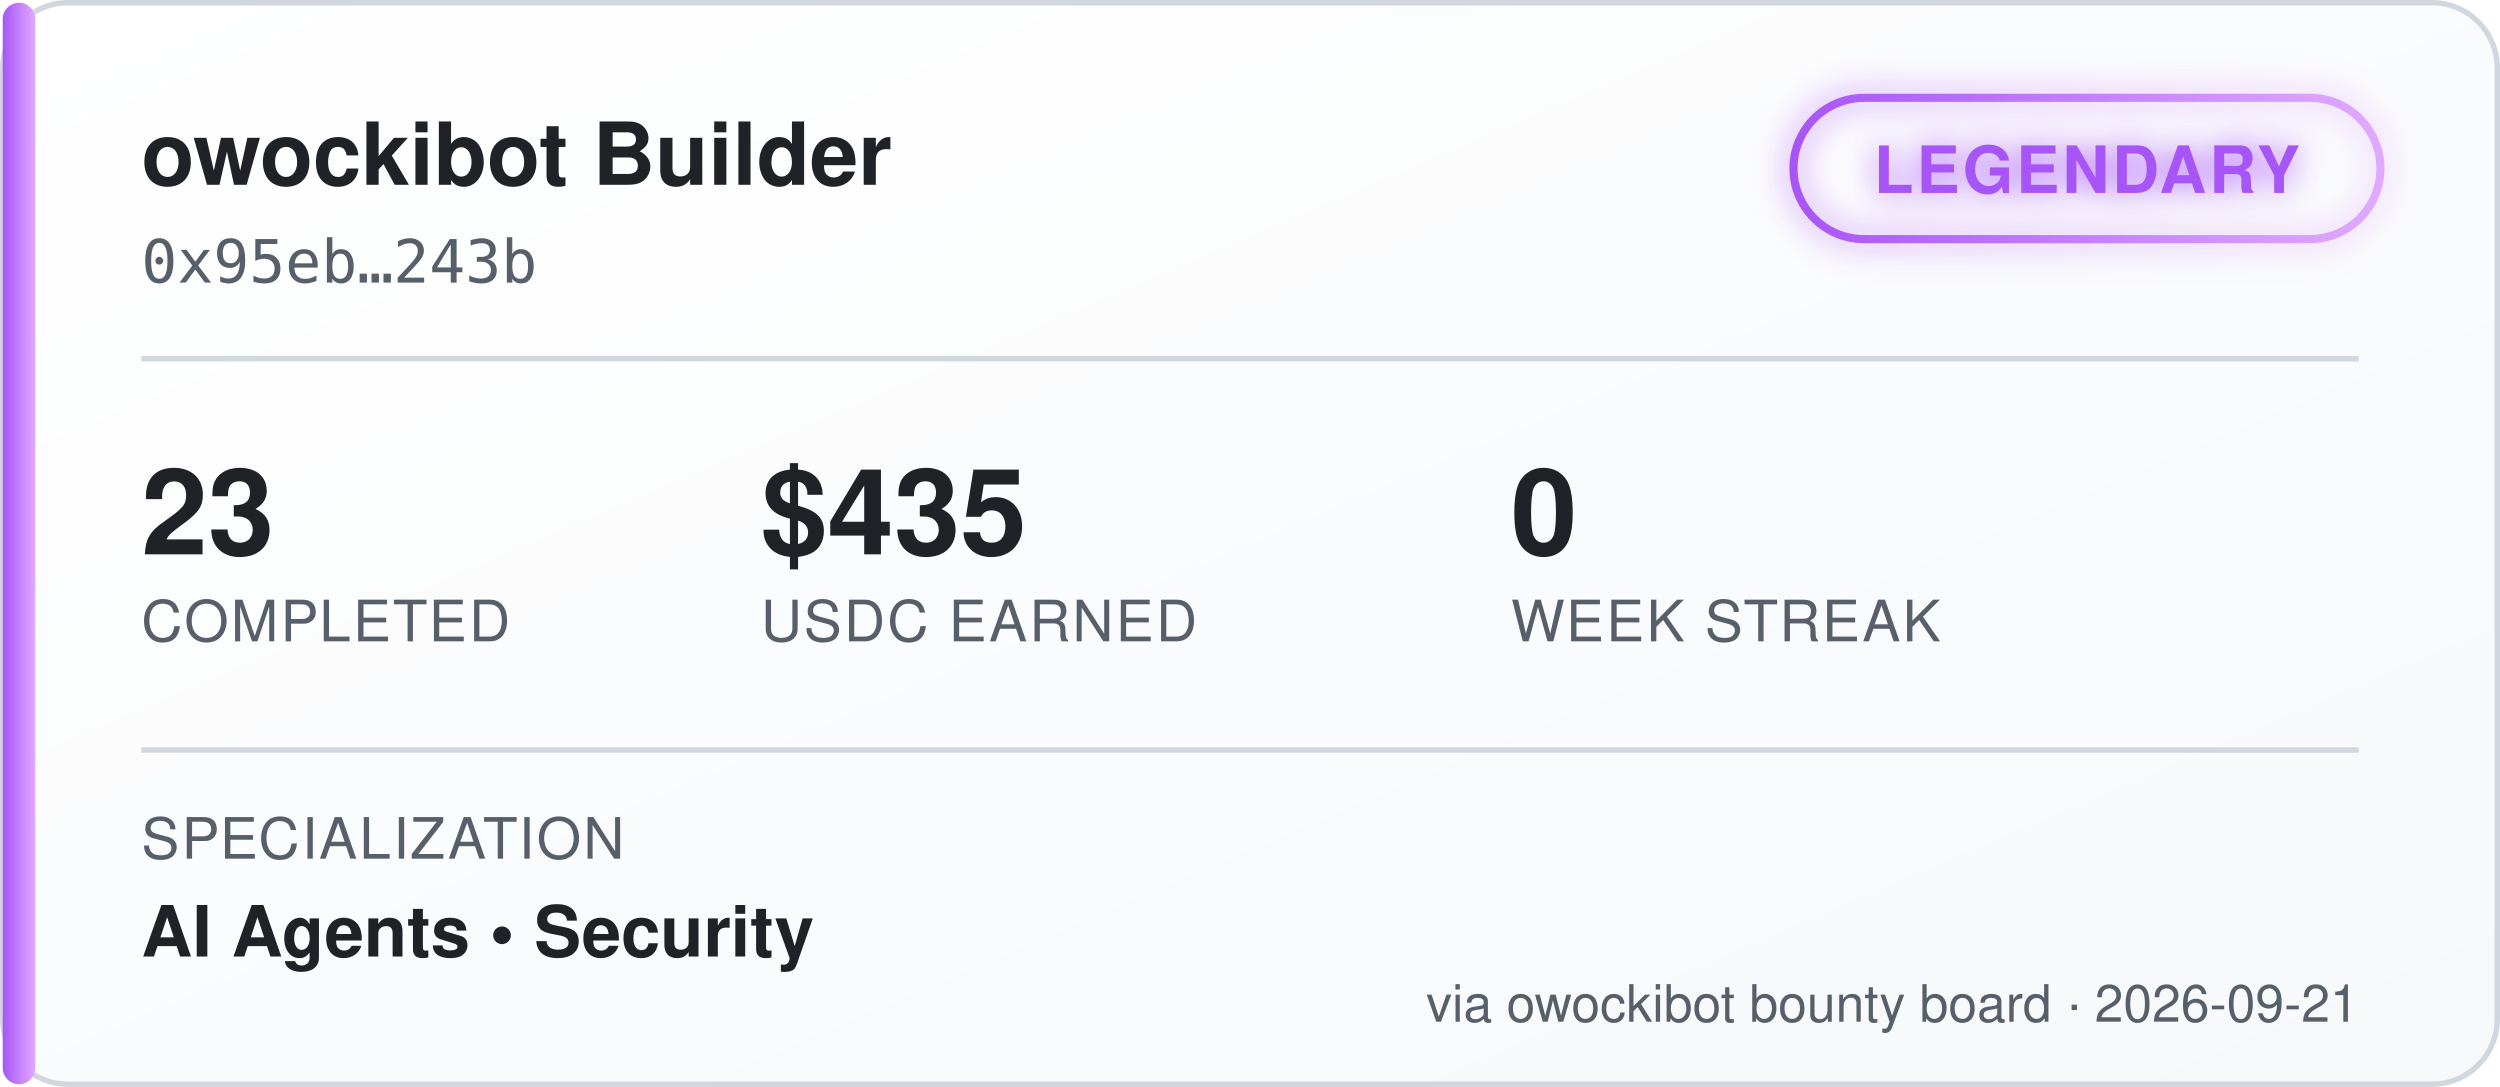
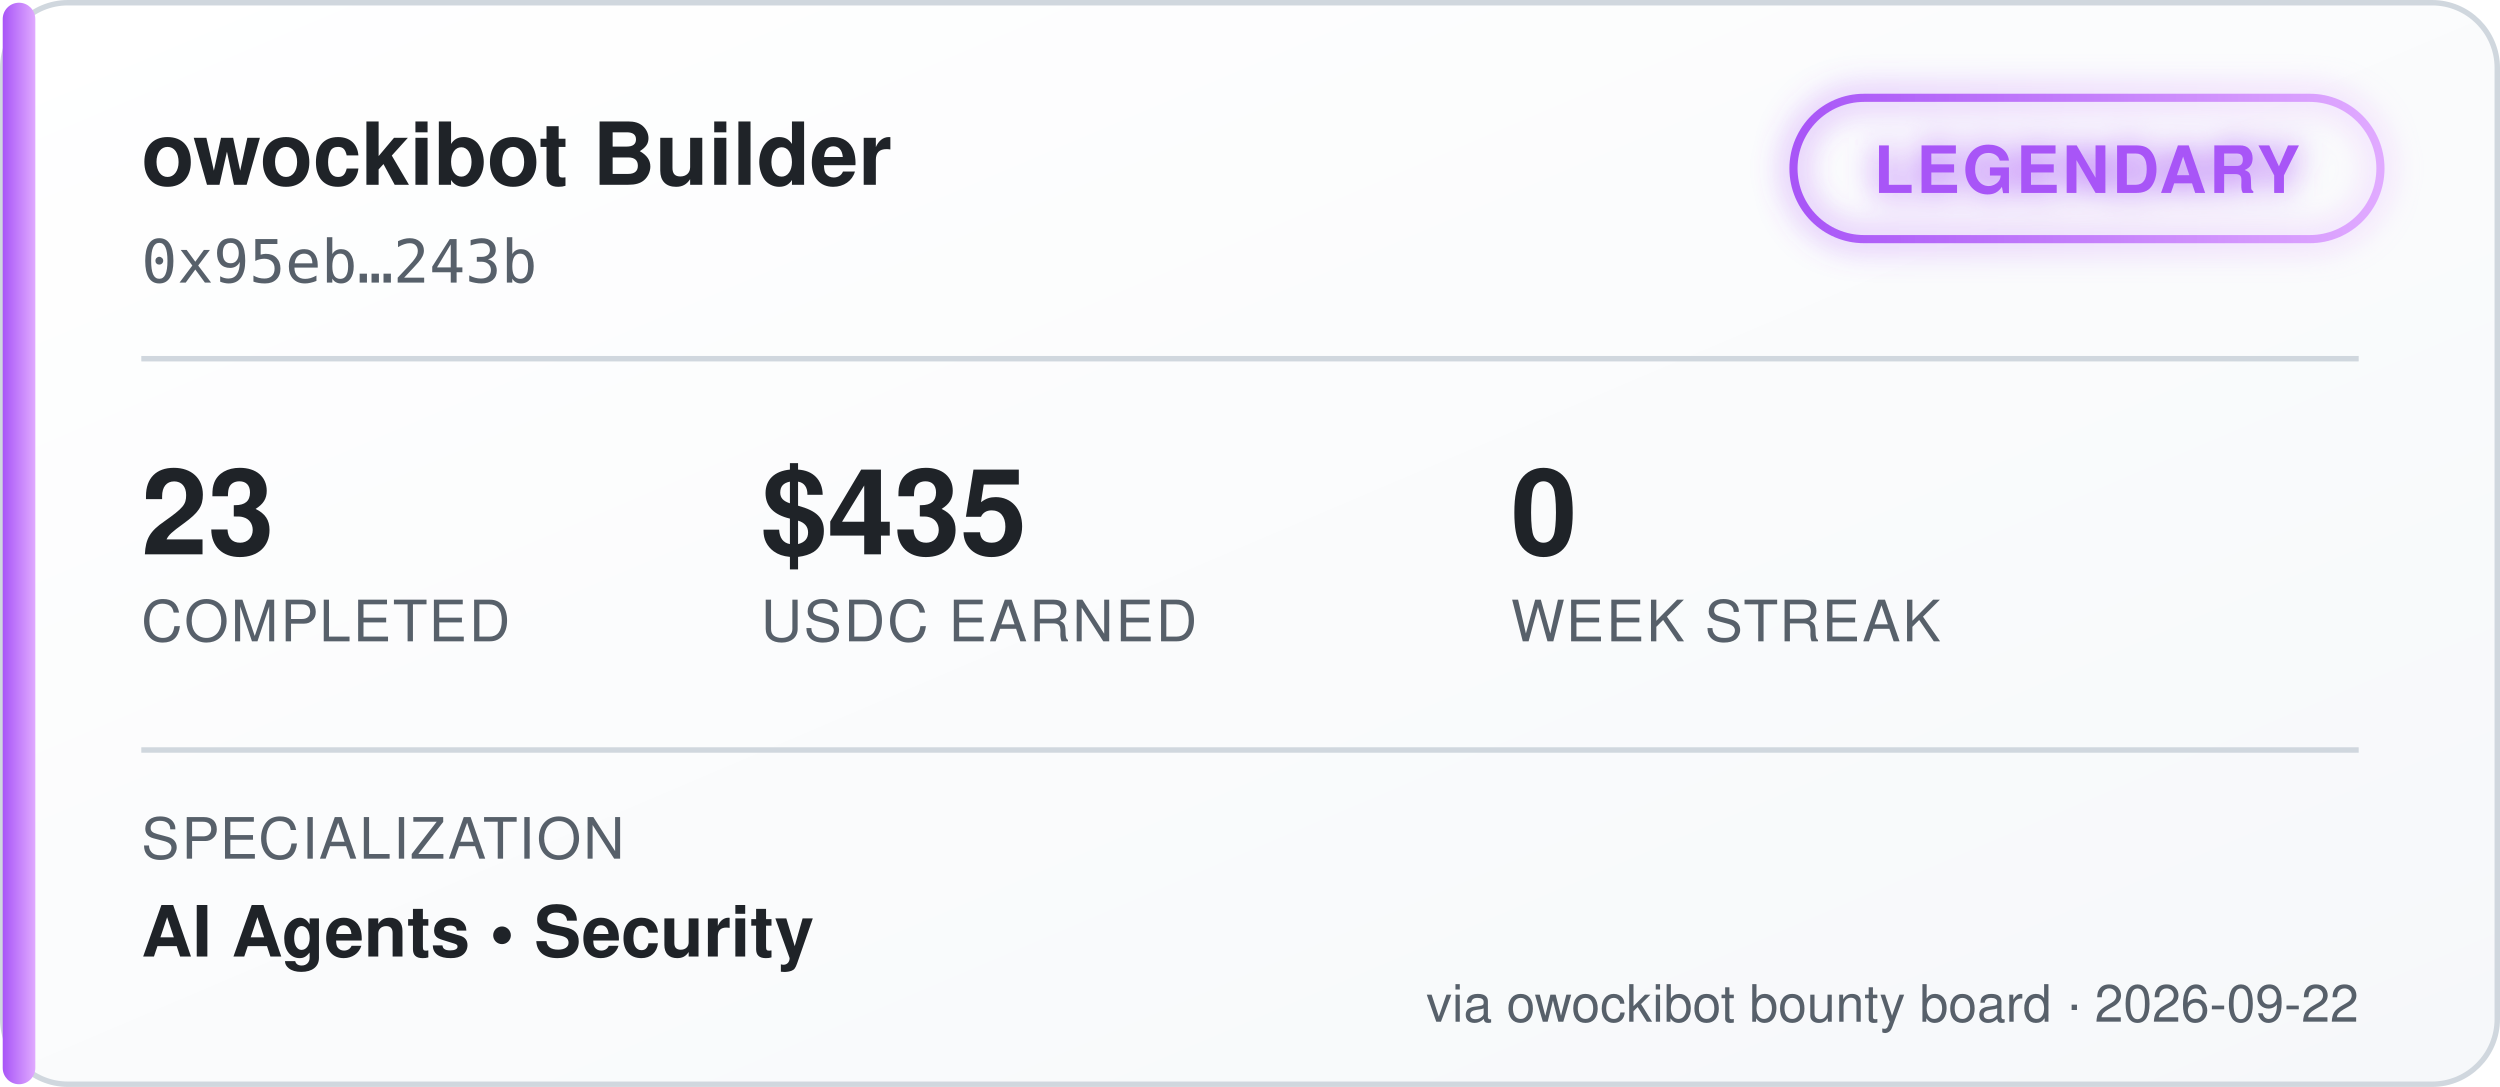
<svg xmlns="http://www.w3.org/2000/svg" width="460" height="200" viewBox="0 0 460 200" font-family="'Segoe UI', Helvetica, Arial, sans-serif">
  <defs>
    <linearGradient id="bgGrad" x1="0" y1="0" x2="1" y2="1">
      <stop offset="0%" stop-color="#ffffff" />
      <stop offset="100%" stop-color="#f6f8fa" />
    </linearGradient>
    <linearGradient id="tierGrad" x1="0" y1="0" x2="1" y2="0">
      <stop offset="0%" stop-color="#a855f7" />
      <stop offset="100%" stop-color="#e0aaff" />
    </linearGradient>
    <filter id="glow" x="-50%" y="-50%" width="200%" height="200%">
      <feGaussianBlur stdDeviation="3" result="blur" />
      <feMerge>
        <feMergeNode in="blur" />
        <feMergeNode in="SourceGraphic" />
      </feMerge>
    </filter>
  </defs>
  <rect x="0.5" y="0.5" width="459" height="199" rx="12" fill="url(#bgGrad)" stroke="#d0d7de" />
  <rect x="0.5" y="0.5" width="6" height="199" rx="3" fill="url(#tierGrad)" />
  <text x="26" y="34" fill="#1f2328" font-size="16" font-weight="700">owockibot Builder</text>
  <text x="26" y="52" fill="#57606a" font-size="11" font-family="monospace">0x95eb…243b</text>
  <g transform="translate(330, 18)" filter="url(#glow)">
    <rect x="0" y="0" width="108" height="26" rx="13" fill="none" stroke="url(#tierGrad)" stroke-width="1.5" />
    <text x="54" y="17.5" fill="#a855f7" font-size="12" font-weight="700" text-anchor="middle" letter-spacing="0.5">LEGENDARY</text>
  </g>
  <line x1="26" y1="66" x2="434" y2="66" stroke="#d0d7de" stroke-width="1" />
  <g font-size="22" font-weight="700" fill="#1f2328">
    <text x="26" y="102">23</text>
    <text x="140" y="102">$435</text>
    <text x="278" y="102">0</text>
  </g>
  <g font-size="10.5" fill="#57606a" letter-spacing="0.4">
    <text x="26" y="118">COMPLETED</text>
    <text x="140" y="118">USDC EARNED</text>
    <text x="278" y="118">WEEK STREAK</text>
  </g>
  <line x1="26" y1="138" x2="434" y2="138" stroke="#d0d7de" stroke-width="1" />
  <text x="26" y="158" fill="#57606a" font-size="10.5" letter-spacing="0.4">SPECIALIZATION</text>
  <text x="26" y="176" fill="#1f2328" font-size="13" font-weight="600">AI Agents  •  Security</text>
-   <text x="434" y="188" fill="#57606a" font-size="9.5" text-anchor="end">via owockibot bounty board · 2026-09-21</text>
+   <text x="434" y="188" fill="#57606a" font-size="9.5" text-anchor="end">via owockibot bounty board · 2026-09-22</text>
</svg>
